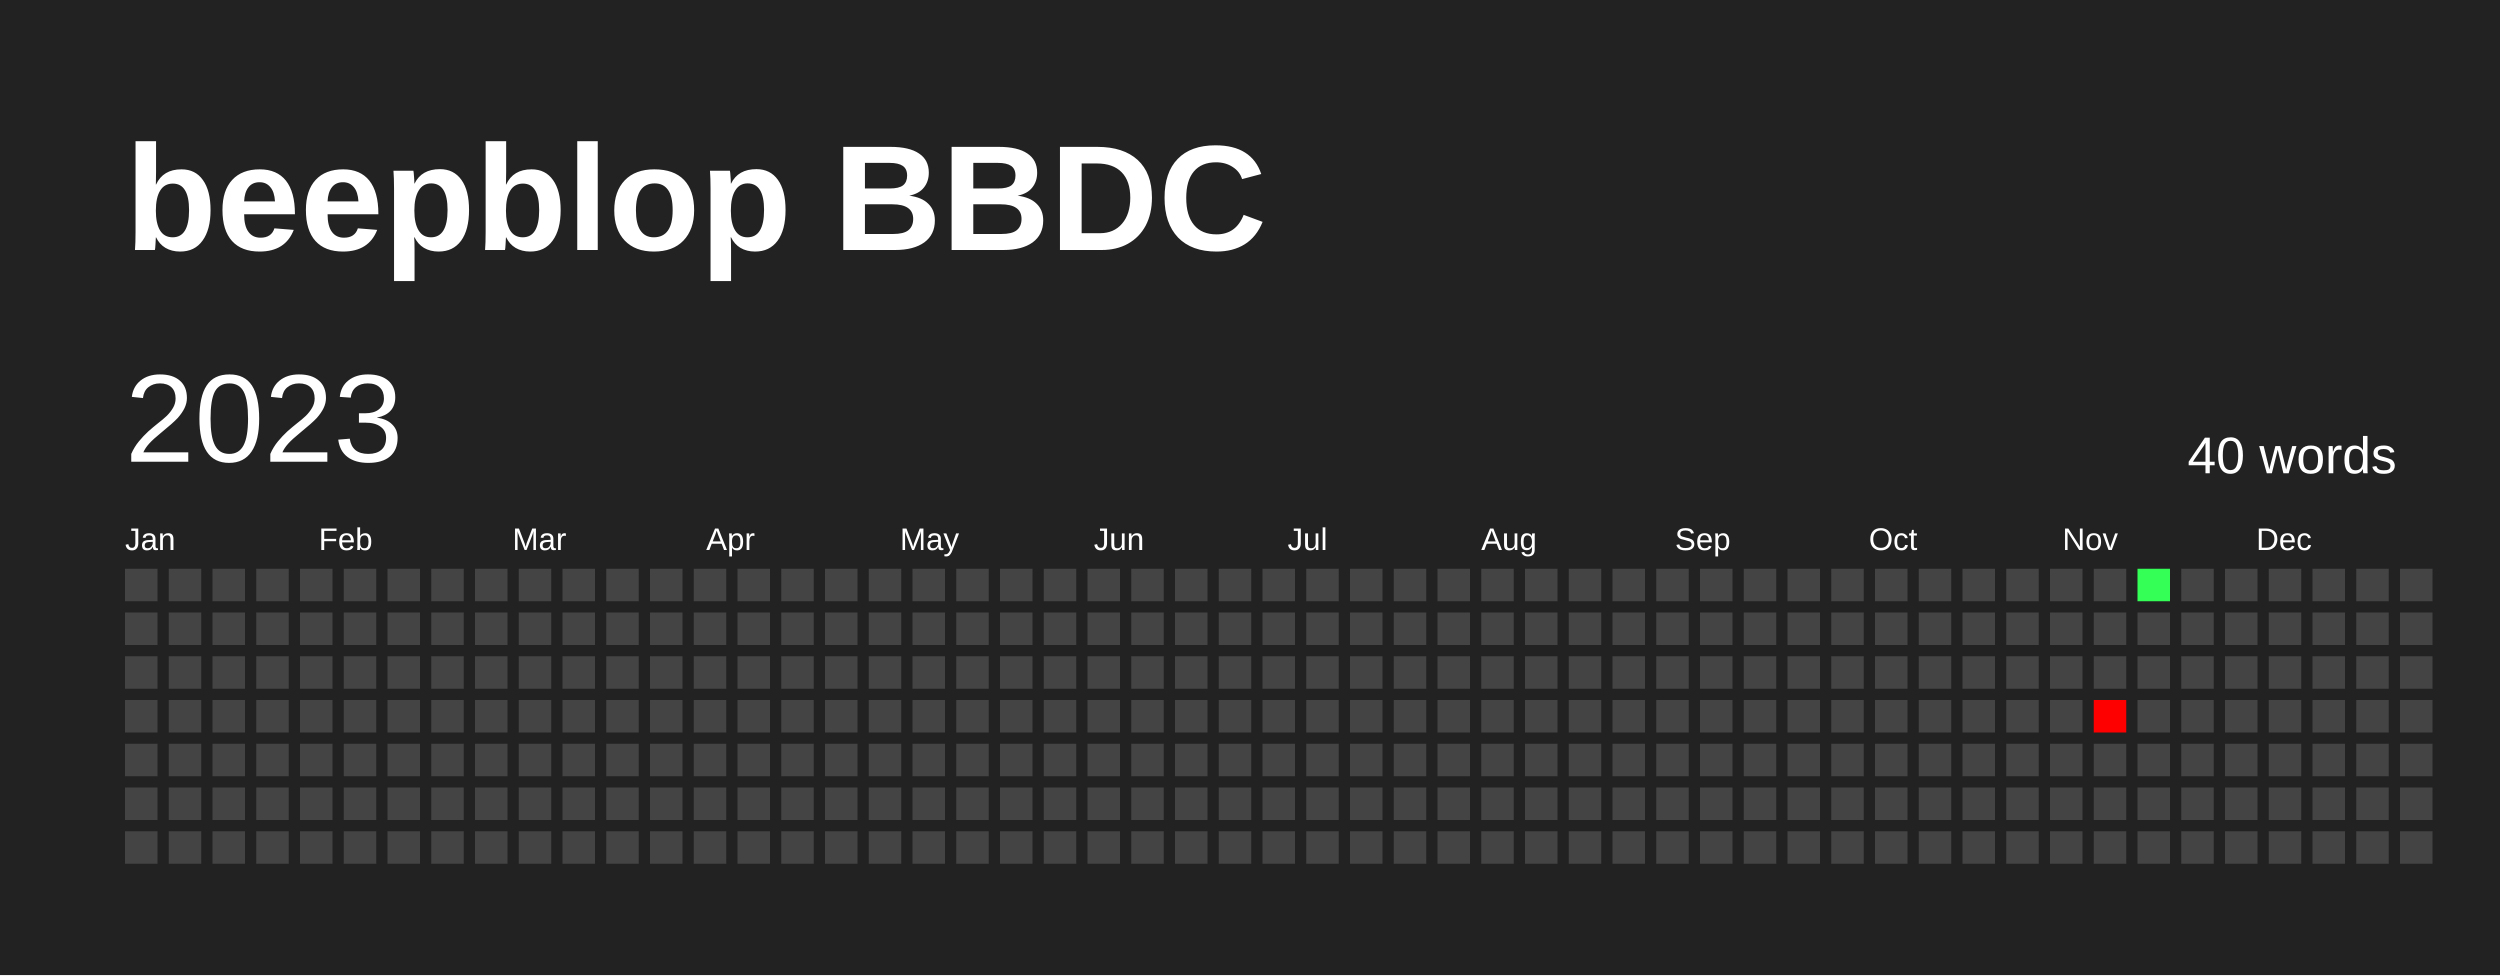
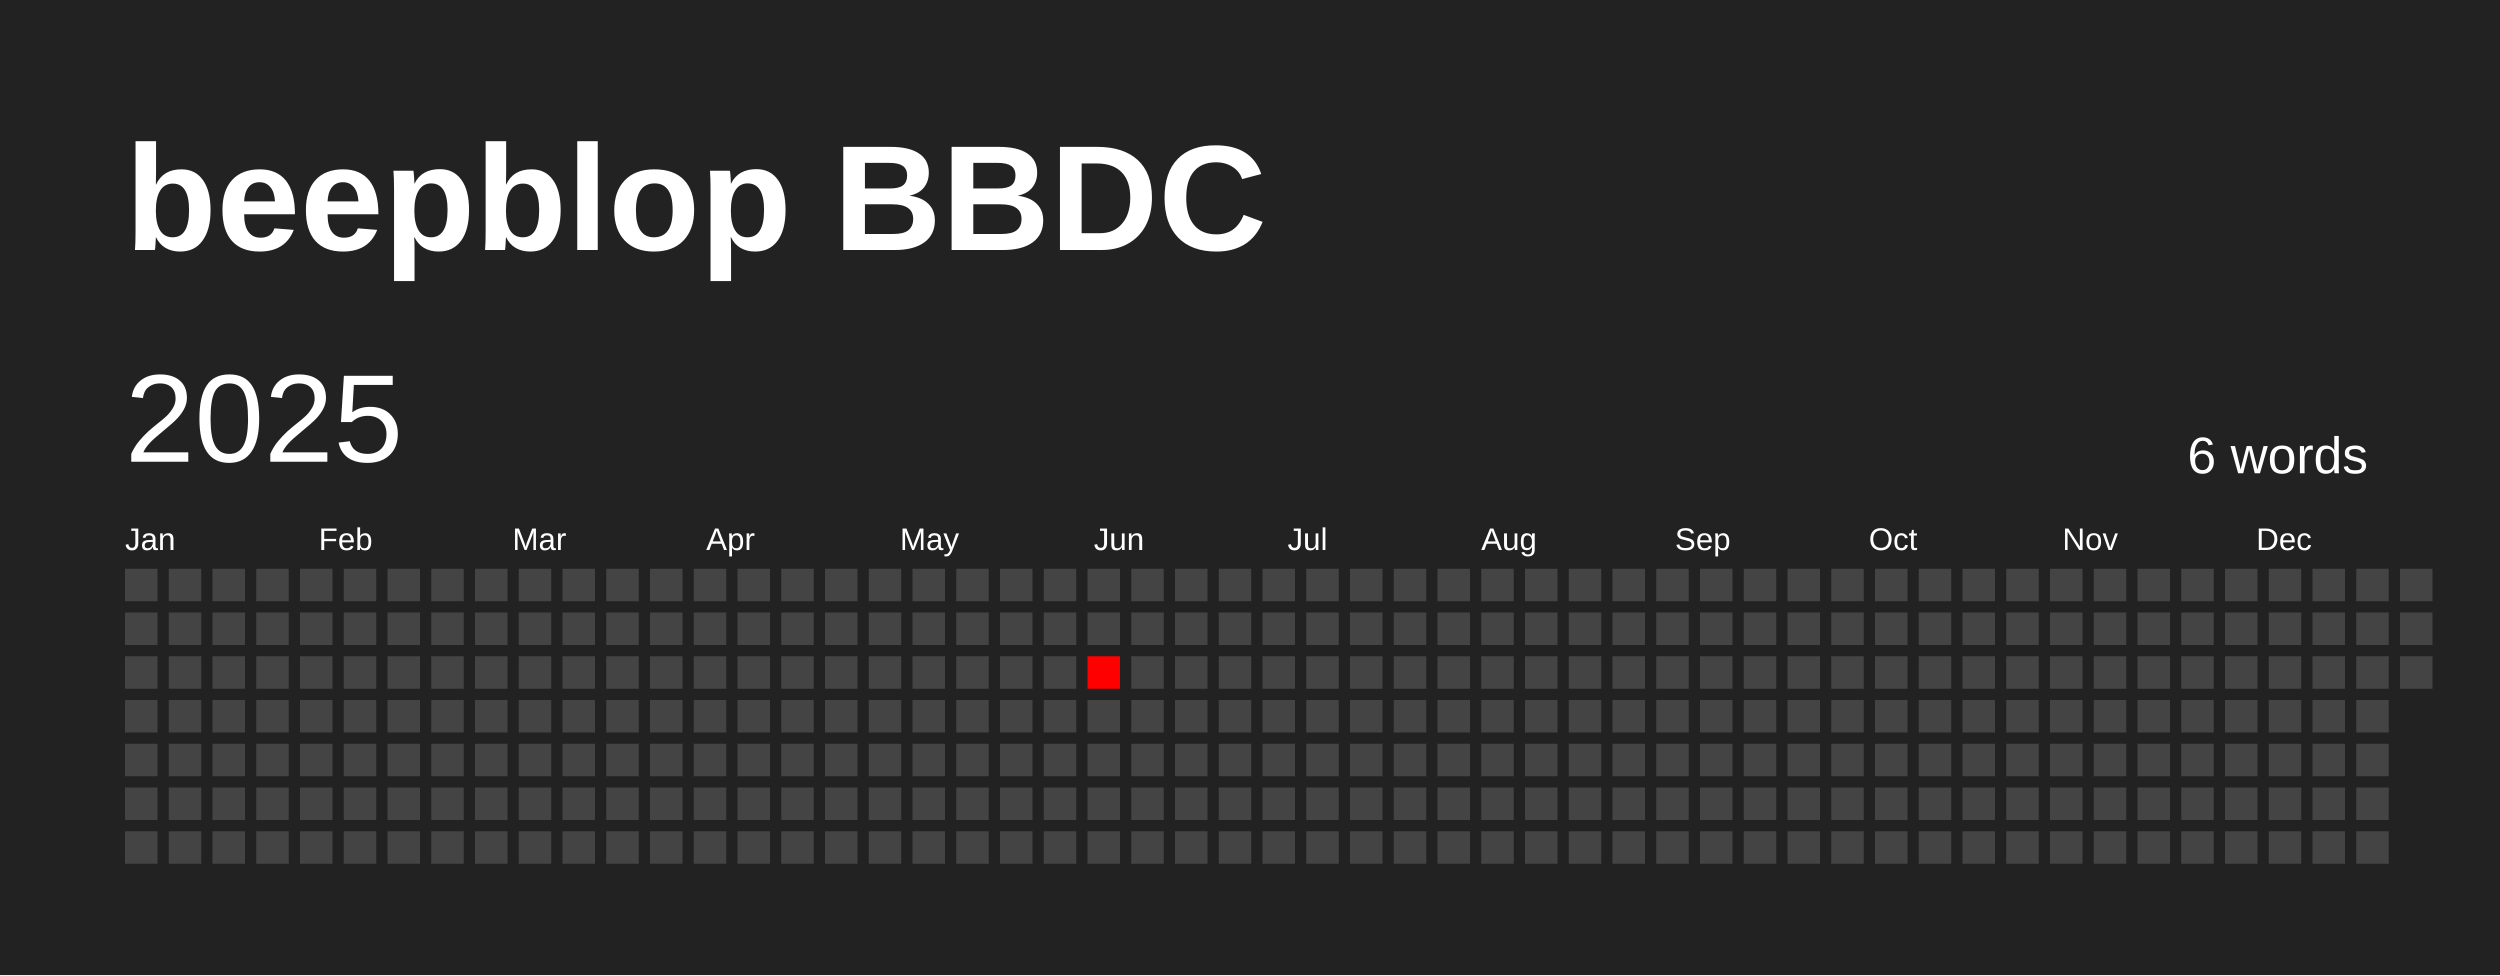
<svg xmlns="http://www.w3.org/2000/svg" baseProfile="full" height="78mm" version="1.1" viewBox="0,0,200,78" width="200mm">
  <defs />
  <rect fill="#222222" height="78" width="200" x="0" y="0" />
  <text fill="#FFFFFF" style="font-size:12px; font-family:Arial; font-weight:bold;" x="10" y="20">beepblop BBDC</text>
-   <text dominant-baseline="hanging" fill="#FFFFFF" style="font-size:10.0px; font-family:Arial;" x="10" y="30">2023</text>
-   <text dominant-baseline="hanging" fill="#FFFFFF" style="font-size:4.125px; font-family:Arial;" x="175" y="35">40 words</text>
+   <text dominant-baseline="hanging" fill="#FFFFFF" style="font-size:10.0px; font-family:Arial;" x="10" y="30">2025</text>
+   <text dominant-baseline="hanging" fill="#FFFFFF" style="font-size:4.125px; font-family:Arial;" x="175" y="35">6 words</text>
  <text fill="#FFFFFF" style="font-size:2.5px; font-family:Arial" x="10.0" y="44">Jan</text>
  <text fill="#FFFFFF" style="font-size:2.5px; font-family:Arial" x="25.5" y="44">Feb</text>
  <text fill="#FFFFFF" style="font-size:2.5px; font-family:Arial" x="41.0" y="44">Mar</text>
  <text fill="#FFFFFF" style="font-size:2.5px; font-family:Arial" x="56.5" y="44">Apr</text>
  <text fill="#FFFFFF" style="font-size:2.5px; font-family:Arial" x="72.0" y="44">May</text>
  <text fill="#FFFFFF" style="font-size:2.5px; font-family:Arial" x="87.5" y="44">Jun</text>
  <text fill="#FFFFFF" style="font-size:2.5px; font-family:Arial" x="103.0" y="44">Jul</text>
  <text fill="#FFFFFF" style="font-size:2.5px; font-family:Arial" x="118.5" y="44">Aug</text>
  <text fill="#FFFFFF" style="font-size:2.5px; font-family:Arial" x="134.0" y="44">Sep</text>
  <text fill="#FFFFFF" style="font-size:2.5px; font-family:Arial" x="149.5" y="44">Oct</text>
  <text fill="#FFFFFF" style="font-size:2.5px; font-family:Arial" x="165.0" y="44">Nov</text>
  <text fill="#FFFFFF" style="font-size:2.5px; font-family:Arial" x="180.5" y="44">Dec</text>
  <rect fill="#444444" height="2.6" width="2.6" x="10.0" y="45.5" />
  <rect fill="#444444" height="2.6" width="2.6" x="10.0" y="49.0" />
  <rect fill="#444444" height="2.6" width="2.6" x="10.0" y="52.5" />
  <rect fill="#444444" height="2.6" width="2.6" x="10.0" y="56.0" />
  <rect fill="#444444" height="2.6" width="2.6" x="10.0" y="59.5" />
  <rect fill="#444444" height="2.6" width="2.6" x="10.0" y="63.0" />
  <rect fill="#444444" height="2.6" width="2.6" x="10.0" y="66.5" />
  <rect fill="#444444" height="2.6" width="2.6" x="13.5" y="45.5" />
  <rect fill="#444444" height="2.6" width="2.6" x="13.5" y="49.0" />
  <rect fill="#444444" height="2.6" width="2.6" x="13.5" y="52.5" />
  <rect fill="#444444" height="2.6" width="2.6" x="13.5" y="56.0" />
  <rect fill="#444444" height="2.6" width="2.6" x="13.5" y="59.5" />
  <rect fill="#444444" height="2.6" width="2.6" x="13.5" y="63.0" />
  <rect fill="#444444" height="2.6" width="2.6" x="13.5" y="66.5" />
  <rect fill="#444444" height="2.6" width="2.6" x="17.0" y="45.5" />
  <rect fill="#444444" height="2.6" width="2.6" x="17.0" y="49.0" />
  <rect fill="#444444" height="2.6" width="2.6" x="17.0" y="52.5" />
  <rect fill="#444444" height="2.6" width="2.6" x="17.0" y="56.0" />
  <rect fill="#444444" height="2.6" width="2.6" x="17.0" y="59.5" />
  <rect fill="#444444" height="2.6" width="2.6" x="17.0" y="63.0" />
  <rect fill="#444444" height="2.6" width="2.6" x="17.0" y="66.5" />
  <rect fill="#444444" height="2.6" width="2.6" x="20.5" y="45.5" />
  <rect fill="#444444" height="2.6" width="2.6" x="20.5" y="49.0" />
  <rect fill="#444444" height="2.6" width="2.6" x="20.5" y="52.5" />
  <rect fill="#444444" height="2.6" width="2.6" x="20.5" y="56.0" />
  <rect fill="#444444" height="2.6" width="2.6" x="20.5" y="59.5" />
  <rect fill="#444444" height="2.6" width="2.6" x="20.5" y="63.0" />
  <rect fill="#444444" height="2.6" width="2.6" x="20.5" y="66.5" />
  <rect fill="#444444" height="2.6" width="2.6" x="24.0" y="45.5" />
  <rect fill="#444444" height="2.6" width="2.6" x="24.0" y="49.0" />
  <rect fill="#444444" height="2.6" width="2.6" x="24.0" y="52.5" />
  <rect fill="#444444" height="2.6" width="2.6" x="24.0" y="56.0" />
  <rect fill="#444444" height="2.6" width="2.6" x="24.0" y="59.5" />
  <rect fill="#444444" height="2.6" width="2.6" x="24.0" y="63.0" />
  <rect fill="#444444" height="2.6" width="2.6" x="24.0" y="66.5" />
  <rect fill="#444444" height="2.6" width="2.6" x="27.5" y="45.5" />
  <rect fill="#444444" height="2.6" width="2.6" x="27.5" y="49.0" />
  <rect fill="#444444" height="2.6" width="2.6" x="27.5" y="52.5" />
  <rect fill="#444444" height="2.6" width="2.6" x="27.5" y="56.0" />
  <rect fill="#444444" height="2.6" width="2.6" x="27.5" y="59.5" />
  <rect fill="#444444" height="2.6" width="2.6" x="27.5" y="63.0" />
  <rect fill="#444444" height="2.6" width="2.6" x="27.5" y="66.5" />
  <rect fill="#444444" height="2.6" width="2.6" x="31.0" y="45.5" />
  <rect fill="#444444" height="2.6" width="2.6" x="31.0" y="49.0" />
  <rect fill="#444444" height="2.6" width="2.6" x="31.0" y="52.5" />
  <rect fill="#444444" height="2.6" width="2.6" x="31.0" y="56.0" />
  <rect fill="#444444" height="2.6" width="2.6" x="31.0" y="59.5" />
  <rect fill="#444444" height="2.6" width="2.6" x="31.0" y="63.0" />
  <rect fill="#444444" height="2.6" width="2.6" x="31.0" y="66.5" />
  <rect fill="#444444" height="2.6" width="2.6" x="34.5" y="45.5" />
  <rect fill="#444444" height="2.6" width="2.6" x="34.5" y="49.0" />
  <rect fill="#444444" height="2.6" width="2.6" x="34.5" y="52.5" />
  <rect fill="#444444" height="2.6" width="2.6" x="34.5" y="56.0" />
  <rect fill="#444444" height="2.6" width="2.6" x="34.5" y="59.5" />
  <rect fill="#444444" height="2.6" width="2.6" x="34.5" y="63.0" />
  <rect fill="#444444" height="2.6" width="2.6" x="34.5" y="66.5" />
  <rect fill="#444444" height="2.6" width="2.6" x="38.0" y="45.5" />
  <rect fill="#444444" height="2.6" width="2.6" x="38.0" y="49.0" />
  <rect fill="#444444" height="2.6" width="2.6" x="38.0" y="52.5" />
  <rect fill="#444444" height="2.6" width="2.6" x="38.0" y="56.0" />
  <rect fill="#444444" height="2.6" width="2.6" x="38.0" y="59.5" />
  <rect fill="#444444" height="2.6" width="2.6" x="38.0" y="63.0" />
  <rect fill="#444444" height="2.6" width="2.6" x="38.0" y="66.5" />
  <rect fill="#444444" height="2.6" width="2.6" x="41.5" y="45.5" />
  <rect fill="#444444" height="2.6" width="2.6" x="41.5" y="49.0" />
  <rect fill="#444444" height="2.6" width="2.6" x="41.5" y="52.5" />
  <rect fill="#444444" height="2.6" width="2.6" x="41.5" y="56.0" />
  <rect fill="#444444" height="2.6" width="2.6" x="41.5" y="59.5" />
  <rect fill="#444444" height="2.6" width="2.6" x="41.5" y="63.0" />
  <rect fill="#444444" height="2.6" width="2.6" x="41.5" y="66.5" />
  <rect fill="#444444" height="2.6" width="2.6" x="45.0" y="45.5" />
  <rect fill="#444444" height="2.6" width="2.6" x="45.0" y="49.0" />
  <rect fill="#444444" height="2.6" width="2.6" x="45.0" y="52.5" />
  <rect fill="#444444" height="2.6" width="2.6" x="45.0" y="56.0" />
  <rect fill="#444444" height="2.6" width="2.6" x="45.0" y="59.5" />
  <rect fill="#444444" height="2.6" width="2.6" x="45.0" y="63.0" />
  <rect fill="#444444" height="2.6" width="2.6" x="45.0" y="66.5" />
  <rect fill="#444444" height="2.6" width="2.6" x="48.5" y="45.5" />
  <rect fill="#444444" height="2.6" width="2.6" x="48.5" y="49.0" />
  <rect fill="#444444" height="2.6" width="2.6" x="48.5" y="52.5" />
  <rect fill="#444444" height="2.6" width="2.6" x="48.5" y="56.0" />
  <rect fill="#444444" height="2.6" width="2.6" x="48.5" y="59.5" />
  <rect fill="#444444" height="2.6" width="2.6" x="48.5" y="63.0" />
  <rect fill="#444444" height="2.6" width="2.6" x="48.5" y="66.5" />
  <rect fill="#444444" height="2.6" width="2.6" x="52.0" y="45.5" />
  <rect fill="#444444" height="2.6" width="2.6" x="52.0" y="49.0" />
  <rect fill="#444444" height="2.6" width="2.6" x="52.0" y="52.5" />
  <rect fill="#444444" height="2.6" width="2.6" x="52.0" y="56.0" />
  <rect fill="#444444" height="2.6" width="2.6" x="52.0" y="59.5" />
  <rect fill="#444444" height="2.6" width="2.6" x="52.0" y="63.0" />
  <rect fill="#444444" height="2.6" width="2.6" x="52.0" y="66.5" />
  <rect fill="#444444" height="2.6" width="2.6" x="55.5" y="45.5" />
  <rect fill="#444444" height="2.6" width="2.6" x="55.5" y="49.0" />
  <rect fill="#444444" height="2.6" width="2.6" x="55.5" y="52.5" />
  <rect fill="#444444" height="2.6" width="2.6" x="55.5" y="56.0" />
  <rect fill="#444444" height="2.6" width="2.6" x="55.5" y="59.5" />
  <rect fill="#444444" height="2.6" width="2.6" x="55.5" y="63.0" />
  <rect fill="#444444" height="2.6" width="2.6" x="55.5" y="66.5" />
  <rect fill="#444444" height="2.6" width="2.6" x="59.0" y="45.5" />
  <rect fill="#444444" height="2.6" width="2.6" x="59.0" y="49.0" />
  <rect fill="#444444" height="2.6" width="2.6" x="59.0" y="52.5" />
  <rect fill="#444444" height="2.6" width="2.6" x="59.0" y="56.0" />
  <rect fill="#444444" height="2.6" width="2.6" x="59.0" y="59.5" />
  <rect fill="#444444" height="2.6" width="2.6" x="59.0" y="63.0" />
  <rect fill="#444444" height="2.6" width="2.6" x="59.0" y="66.5" />
  <rect fill="#444444" height="2.6" width="2.6" x="62.5" y="45.5" />
  <rect fill="#444444" height="2.6" width="2.6" x="62.5" y="49.0" />
  <rect fill="#444444" height="2.6" width="2.6" x="62.5" y="52.5" />
  <rect fill="#444444" height="2.6" width="2.6" x="62.5" y="56.0" />
  <rect fill="#444444" height="2.6" width="2.6" x="62.5" y="59.5" />
  <rect fill="#444444" height="2.6" width="2.6" x="62.5" y="63.0" />
  <rect fill="#444444" height="2.6" width="2.6" x="62.5" y="66.5" />
  <rect fill="#444444" height="2.6" width="2.6" x="66.0" y="45.5" />
  <rect fill="#444444" height="2.6" width="2.6" x="66.0" y="49.0" />
  <rect fill="#444444" height="2.6" width="2.6" x="66.0" y="52.5" />
  <rect fill="#444444" height="2.6" width="2.6" x="66.0" y="56.0" />
  <rect fill="#444444" height="2.6" width="2.6" x="66.0" y="59.5" />
  <rect fill="#444444" height="2.6" width="2.6" x="66.0" y="63.0" />
  <rect fill="#444444" height="2.6" width="2.6" x="66.0" y="66.5" />
  <rect fill="#444444" height="2.6" width="2.6" x="69.5" y="45.5" />
  <rect fill="#444444" height="2.6" width="2.6" x="69.5" y="49.0" />
  <rect fill="#444444" height="2.6" width="2.6" x="69.5" y="52.5" />
  <rect fill="#444444" height="2.6" width="2.6" x="69.5" y="56.0" />
  <rect fill="#444444" height="2.6" width="2.6" x="69.5" y="59.5" />
  <rect fill="#444444" height="2.6" width="2.6" x="69.5" y="63.0" />
  <rect fill="#444444" height="2.6" width="2.6" x="69.5" y="66.5" />
  <rect fill="#444444" height="2.6" width="2.6" x="73.0" y="45.5" />
  <rect fill="#444444" height="2.6" width="2.6" x="73.0" y="49.0" />
  <rect fill="#444444" height="2.6" width="2.6" x="73.0" y="52.5" />
  <rect fill="#444444" height="2.6" width="2.6" x="73.0" y="56.0" />
  <rect fill="#444444" height="2.6" width="2.6" x="73.0" y="59.5" />
  <rect fill="#444444" height="2.6" width="2.6" x="73.0" y="63.0" />
  <rect fill="#444444" height="2.6" width="2.6" x="73.0" y="66.5" />
  <rect fill="#444444" height="2.6" width="2.6" x="76.5" y="45.5" />
  <rect fill="#444444" height="2.6" width="2.6" x="76.5" y="49.0" />
  <rect fill="#444444" height="2.6" width="2.6" x="76.5" y="52.5" />
  <rect fill="#444444" height="2.6" width="2.6" x="76.5" y="56.0" />
  <rect fill="#444444" height="2.6" width="2.6" x="76.5" y="59.5" />
  <rect fill="#444444" height="2.6" width="2.6" x="76.5" y="63.0" />
  <rect fill="#444444" height="2.6" width="2.6" x="76.5" y="66.5" />
  <rect fill="#444444" height="2.6" width="2.6" x="80.0" y="45.5" />
  <rect fill="#444444" height="2.6" width="2.6" x="80.0" y="49.0" />
  <rect fill="#444444" height="2.6" width="2.6" x="80.0" y="52.5" />
  <rect fill="#444444" height="2.6" width="2.6" x="80.0" y="56.0" />
  <rect fill="#444444" height="2.6" width="2.6" x="80.0" y="59.5" />
  <rect fill="#444444" height="2.6" width="2.6" x="80.0" y="63.0" />
  <rect fill="#444444" height="2.6" width="2.6" x="80.0" y="66.5" />
  <rect fill="#444444" height="2.6" width="2.6" x="83.5" y="45.5" />
  <rect fill="#444444" height="2.6" width="2.6" x="83.5" y="49.0" />
  <rect fill="#444444" height="2.6" width="2.6" x="83.5" y="52.5" />
  <rect fill="#444444" height="2.6" width="2.6" x="83.5" y="56.0" />
  <rect fill="#444444" height="2.6" width="2.6" x="83.5" y="59.5" />
  <rect fill="#444444" height="2.6" width="2.6" x="83.5" y="63.0" />
  <rect fill="#444444" height="2.6" width="2.6" x="83.5" y="66.5" />
  <rect fill="#444444" height="2.6" width="2.6" x="87.0" y="45.5" />
  <rect fill="#444444" height="2.6" width="2.6" x="87.0" y="49.0" />
-   <rect fill="#444444" height="2.6" width="2.6" x="87.0" y="52.5" />
+   <rect fill="#ff0000" height="2.6" width="2.6" x="87.0" y="52.5" />
  <rect fill="#444444" height="2.6" width="2.6" x="87.0" y="56.0" />
  <rect fill="#444444" height="2.6" width="2.6" x="87.0" y="59.5" />
  <rect fill="#444444" height="2.6" width="2.6" x="87.0" y="63.0" />
  <rect fill="#444444" height="2.6" width="2.6" x="87.0" y="66.5" />
  <rect fill="#444444" height="2.6" width="2.6" x="90.5" y="45.5" />
  <rect fill="#444444" height="2.6" width="2.6" x="90.5" y="49.0" />
  <rect fill="#444444" height="2.6" width="2.6" x="90.5" y="52.5" />
  <rect fill="#444444" height="2.6" width="2.6" x="90.5" y="56.0" />
  <rect fill="#444444" height="2.6" width="2.6" x="90.5" y="59.5" />
  <rect fill="#444444" height="2.6" width="2.6" x="90.5" y="63.0" />
  <rect fill="#444444" height="2.6" width="2.6" x="90.5" y="66.5" />
  <rect fill="#444444" height="2.6" width="2.6" x="94.0" y="45.5" />
  <rect fill="#444444" height="2.6" width="2.6" x="94.0" y="49.0" />
  <rect fill="#444444" height="2.6" width="2.6" x="94.0" y="52.5" />
  <rect fill="#444444" height="2.6" width="2.6" x="94.0" y="56.0" />
  <rect fill="#444444" height="2.6" width="2.6" x="94.0" y="59.5" />
  <rect fill="#444444" height="2.6" width="2.6" x="94.0" y="63.0" />
  <rect fill="#444444" height="2.6" width="2.6" x="94.0" y="66.5" />
  <rect fill="#444444" height="2.6" width="2.6" x="97.5" y="45.5" />
  <rect fill="#444444" height="2.6" width="2.6" x="97.5" y="49.0" />
  <rect fill="#444444" height="2.6" width="2.6" x="97.5" y="52.5" />
  <rect fill="#444444" height="2.6" width="2.6" x="97.5" y="56.0" />
  <rect fill="#444444" height="2.6" width="2.6" x="97.5" y="59.5" />
  <rect fill="#444444" height="2.6" width="2.6" x="97.5" y="63.0" />
  <rect fill="#444444" height="2.6" width="2.6" x="97.5" y="66.5" />
  <rect fill="#444444" height="2.6" width="2.6" x="101.0" y="45.5" />
  <rect fill="#444444" height="2.6" width="2.6" x="101.0" y="49.0" />
  <rect fill="#444444" height="2.6" width="2.6" x="101.0" y="52.5" />
  <rect fill="#444444" height="2.6" width="2.6" x="101.0" y="56.0" />
  <rect fill="#444444" height="2.6" width="2.6" x="101.0" y="59.5" />
  <rect fill="#444444" height="2.6" width="2.6" x="101.0" y="63.0" />
  <rect fill="#444444" height="2.6" width="2.6" x="101.0" y="66.5" />
  <rect fill="#444444" height="2.6" width="2.6" x="104.5" y="45.5" />
  <rect fill="#444444" height="2.6" width="2.6" x="104.5" y="49.0" />
  <rect fill="#444444" height="2.6" width="2.6" x="104.5" y="52.5" />
  <rect fill="#444444" height="2.6" width="2.6" x="104.5" y="56.0" />
  <rect fill="#444444" height="2.6" width="2.6" x="104.5" y="59.5" />
  <rect fill="#444444" height="2.6" width="2.6" x="104.5" y="63.0" />
  <rect fill="#444444" height="2.6" width="2.6" x="104.5" y="66.5" />
  <rect fill="#444444" height="2.6" width="2.6" x="108.0" y="45.5" />
  <rect fill="#444444" height="2.6" width="2.6" x="108.0" y="49.0" />
  <rect fill="#444444" height="2.6" width="2.6" x="108.0" y="52.5" />
  <rect fill="#444444" height="2.6" width="2.6" x="108.0" y="56.0" />
  <rect fill="#444444" height="2.6" width="2.6" x="108.0" y="59.5" />
  <rect fill="#444444" height="2.6" width="2.6" x="108.0" y="63.0" />
  <rect fill="#444444" height="2.6" width="2.6" x="108.0" y="66.5" />
  <rect fill="#444444" height="2.6" width="2.6" x="111.5" y="45.5" />
  <rect fill="#444444" height="2.6" width="2.6" x="111.5" y="49.0" />
  <rect fill="#444444" height="2.6" width="2.6" x="111.5" y="52.5" />
  <rect fill="#444444" height="2.6" width="2.6" x="111.5" y="56.0" />
  <rect fill="#444444" height="2.6" width="2.6" x="111.5" y="59.5" />
  <rect fill="#444444" height="2.6" width="2.6" x="111.5" y="63.0" />
  <rect fill="#444444" height="2.6" width="2.6" x="111.5" y="66.5" />
  <rect fill="#444444" height="2.6" width="2.6" x="115.0" y="45.5" />
  <rect fill="#444444" height="2.6" width="2.6" x="115.0" y="49.0" />
  <rect fill="#444444" height="2.6" width="2.6" x="115.0" y="52.5" />
  <rect fill="#444444" height="2.6" width="2.6" x="115.0" y="56.0" />
  <rect fill="#444444" height="2.6" width="2.6" x="115.0" y="59.5" />
  <rect fill="#444444" height="2.6" width="2.6" x="115.0" y="63.0" />
  <rect fill="#444444" height="2.6" width="2.6" x="115.0" y="66.5" />
  <rect fill="#444444" height="2.6" width="2.6" x="118.5" y="45.5" />
  <rect fill="#444444" height="2.6" width="2.6" x="118.5" y="49.0" />
  <rect fill="#444444" height="2.6" width="2.6" x="118.5" y="52.5" />
  <rect fill="#444444" height="2.6" width="2.6" x="118.5" y="56.0" />
  <rect fill="#444444" height="2.6" width="2.6" x="118.5" y="59.5" />
  <rect fill="#444444" height="2.6" width="2.6" x="118.5" y="63.0" />
  <rect fill="#444444" height="2.6" width="2.6" x="118.5" y="66.5" />
  <rect fill="#444444" height="2.6" width="2.6" x="122.0" y="45.5" />
  <rect fill="#444444" height="2.6" width="2.6" x="122.0" y="49.0" />
  <rect fill="#444444" height="2.6" width="2.6" x="122.0" y="52.5" />
  <rect fill="#444444" height="2.6" width="2.6" x="122.0" y="56.0" />
  <rect fill="#444444" height="2.6" width="2.6" x="122.0" y="59.5" />
  <rect fill="#444444" height="2.6" width="2.6" x="122.0" y="63.0" />
  <rect fill="#444444" height="2.6" width="2.6" x="122.0" y="66.5" />
  <rect fill="#444444" height="2.6" width="2.6" x="125.5" y="45.5" />
  <rect fill="#444444" height="2.6" width="2.6" x="125.5" y="49.0" />
  <rect fill="#444444" height="2.6" width="2.6" x="125.5" y="52.5" />
  <rect fill="#444444" height="2.6" width="2.6" x="125.5" y="56.0" />
  <rect fill="#444444" height="2.6" width="2.6" x="125.5" y="59.5" />
  <rect fill="#444444" height="2.6" width="2.6" x="125.5" y="63.0" />
  <rect fill="#444444" height="2.6" width="2.6" x="125.5" y="66.5" />
  <rect fill="#444444" height="2.6" width="2.6" x="129.0" y="45.5" />
  <rect fill="#444444" height="2.6" width="2.6" x="129.0" y="49.0" />
  <rect fill="#444444" height="2.6" width="2.6" x="129.0" y="52.5" />
  <rect fill="#444444" height="2.6" width="2.6" x="129.0" y="56.0" />
  <rect fill="#444444" height="2.6" width="2.6" x="129.0" y="59.5" />
  <rect fill="#444444" height="2.6" width="2.6" x="129.0" y="63.0" />
  <rect fill="#444444" height="2.6" width="2.6" x="129.0" y="66.5" />
  <rect fill="#444444" height="2.6" width="2.6" x="132.5" y="45.5" />
  <rect fill="#444444" height="2.6" width="2.6" x="132.5" y="49.0" />
  <rect fill="#444444" height="2.6" width="2.6" x="132.5" y="52.5" />
  <rect fill="#444444" height="2.6" width="2.6" x="132.5" y="56.0" />
  <rect fill="#444444" height="2.6" width="2.6" x="132.5" y="59.5" />
  <rect fill="#444444" height="2.6" width="2.6" x="132.5" y="63.0" />
  <rect fill="#444444" height="2.6" width="2.6" x="132.5" y="66.5" />
  <rect fill="#444444" height="2.6" width="2.6" x="136.0" y="45.5" />
  <rect fill="#444444" height="2.6" width="2.6" x="136.0" y="49.0" />
  <rect fill="#444444" height="2.6" width="2.6" x="136.0" y="52.5" />
  <rect fill="#444444" height="2.6" width="2.6" x="136.0" y="56.0" />
  <rect fill="#444444" height="2.6" width="2.6" x="136.0" y="59.5" />
  <rect fill="#444444" height="2.6" width="2.6" x="136.0" y="63.0" />
  <rect fill="#444444" height="2.6" width="2.6" x="136.0" y="66.5" />
  <rect fill="#444444" height="2.6" width="2.6" x="139.5" y="45.5" />
  <rect fill="#444444" height="2.6" width="2.6" x="139.5" y="49.0" />
  <rect fill="#444444" height="2.6" width="2.6" x="139.5" y="52.5" />
  <rect fill="#444444" height="2.6" width="2.6" x="139.5" y="56.0" />
  <rect fill="#444444" height="2.6" width="2.6" x="139.5" y="59.5" />
  <rect fill="#444444" height="2.6" width="2.6" x="139.5" y="63.0" />
  <rect fill="#444444" height="2.6" width="2.6" x="139.5" y="66.5" />
  <rect fill="#444444" height="2.6" width="2.6" x="143.0" y="45.5" />
  <rect fill="#444444" height="2.6" width="2.6" x="143.0" y="49.0" />
  <rect fill="#444444" height="2.6" width="2.6" x="143.0" y="52.5" />
  <rect fill="#444444" height="2.6" width="2.6" x="143.0" y="56.0" />
  <rect fill="#444444" height="2.6" width="2.6" x="143.0" y="59.5" />
  <rect fill="#444444" height="2.6" width="2.6" x="143.0" y="63.0" />
  <rect fill="#444444" height="2.6" width="2.6" x="143.0" y="66.5" />
  <rect fill="#444444" height="2.6" width="2.6" x="146.5" y="45.5" />
  <rect fill="#444444" height="2.6" width="2.6" x="146.5" y="49.0" />
  <rect fill="#444444" height="2.6" width="2.6" x="146.5" y="52.5" />
  <rect fill="#444444" height="2.6" width="2.6" x="146.5" y="56.0" />
  <rect fill="#444444" height="2.6" width="2.6" x="146.5" y="59.5" />
  <rect fill="#444444" height="2.6" width="2.6" x="146.5" y="63.0" />
  <rect fill="#444444" height="2.6" width="2.6" x="146.5" y="66.5" />
  <rect fill="#444444" height="2.6" width="2.6" x="150.0" y="45.5" />
  <rect fill="#444444" height="2.6" width="2.6" x="150.0" y="49.0" />
  <rect fill="#444444" height="2.6" width="2.6" x="150.0" y="52.5" />
  <rect fill="#444444" height="2.6" width="2.6" x="150.0" y="56.0" />
  <rect fill="#444444" height="2.6" width="2.6" x="150.0" y="59.5" />
  <rect fill="#444444" height="2.6" width="2.6" x="150.0" y="63.0" />
  <rect fill="#444444" height="2.6" width="2.6" x="150.0" y="66.5" />
  <rect fill="#444444" height="2.6" width="2.6" x="153.5" y="45.5" />
  <rect fill="#444444" height="2.6" width="2.6" x="153.5" y="49.0" />
  <rect fill="#444444" height="2.6" width="2.6" x="153.5" y="52.5" />
  <rect fill="#444444" height="2.6" width="2.6" x="153.5" y="56.0" />
  <rect fill="#444444" height="2.6" width="2.6" x="153.5" y="59.5" />
  <rect fill="#444444" height="2.6" width="2.6" x="153.5" y="63.0" />
  <rect fill="#444444" height="2.6" width="2.6" x="153.5" y="66.5" />
  <rect fill="#444444" height="2.6" width="2.6" x="157.0" y="45.5" />
  <rect fill="#444444" height="2.6" width="2.6" x="157.0" y="49.0" />
  <rect fill="#444444" height="2.6" width="2.6" x="157.0" y="52.5" />
  <rect fill="#444444" height="2.6" width="2.6" x="157.0" y="56.0" />
  <rect fill="#444444" height="2.6" width="2.6" x="157.0" y="59.5" />
  <rect fill="#444444" height="2.6" width="2.6" x="157.0" y="63.0" />
  <rect fill="#444444" height="2.6" width="2.6" x="157.0" y="66.5" />
  <rect fill="#444444" height="2.6" width="2.6" x="160.5" y="45.5" />
  <rect fill="#444444" height="2.6" width="2.6" x="160.5" y="49.0" />
  <rect fill="#444444" height="2.6" width="2.6" x="160.5" y="52.5" />
  <rect fill="#444444" height="2.6" width="2.6" x="160.5" y="56.0" />
  <rect fill="#444444" height="2.6" width="2.6" x="160.5" y="59.5" />
  <rect fill="#444444" height="2.6" width="2.6" x="160.5" y="63.0" />
  <rect fill="#444444" height="2.6" width="2.6" x="160.5" y="66.5" />
  <rect fill="#444444" height="2.6" width="2.6" x="164.0" y="45.5" />
  <rect fill="#444444" height="2.6" width="2.6" x="164.0" y="49.0" />
  <rect fill="#444444" height="2.6" width="2.6" x="164.0" y="52.5" />
  <rect fill="#444444" height="2.6" width="2.6" x="164.0" y="56.0" />
  <rect fill="#444444" height="2.6" width="2.6" x="164.0" y="59.5" />
  <rect fill="#444444" height="2.6" width="2.6" x="164.0" y="63.0" />
  <rect fill="#444444" height="2.6" width="2.6" x="164.0" y="66.5" />
  <rect fill="#444444" height="2.6" width="2.6" x="167.5" y="45.5" />
  <rect fill="#444444" height="2.6" width="2.6" x="167.5" y="49.0" />
  <rect fill="#444444" height="2.6" width="2.6" x="167.5" y="52.5" />
-   <rect fill="red" height="2.6" width="2.6" x="167.5" y="56.0" />
+   <rect fill="#444444" height="2.6" width="2.6" x="167.5" y="56.0" />
  <rect fill="#444444" height="2.6" width="2.6" x="167.5" y="59.5" />
  <rect fill="#444444" height="2.6" width="2.6" x="167.5" y="63.0" />
  <rect fill="#444444" height="2.6" width="2.6" x="167.5" y="66.5" />
-   <rect fill="#33ff56" height="2.6" width="2.6" x="171.0" y="45.5" />
+   <rect fill="#444444" height="2.6" width="2.6" x="171.0" y="45.5" />
  <rect fill="#444444" height="2.6" width="2.6" x="171.0" y="49.0" />
  <rect fill="#444444" height="2.6" width="2.6" x="171.0" y="52.5" />
  <rect fill="#444444" height="2.6" width="2.6" x="171.0" y="56.0" />
  <rect fill="#444444" height="2.6" width="2.6" x="171.0" y="59.5" />
  <rect fill="#444444" height="2.6" width="2.6" x="171.0" y="63.0" />
  <rect fill="#444444" height="2.6" width="2.6" x="171.0" y="66.5" />
  <rect fill="#444444" height="2.6" width="2.6" x="174.5" y="45.5" />
  <rect fill="#444444" height="2.6" width="2.6" x="174.5" y="49.0" />
  <rect fill="#444444" height="2.6" width="2.6" x="174.5" y="52.5" />
  <rect fill="#444444" height="2.6" width="2.6" x="174.5" y="56.0" />
  <rect fill="#444444" height="2.6" width="2.6" x="174.5" y="59.5" />
  <rect fill="#444444" height="2.6" width="2.6" x="174.5" y="63.0" />
  <rect fill="#444444" height="2.6" width="2.6" x="174.5" y="66.5" />
  <rect fill="#444444" height="2.6" width="2.6" x="178.0" y="45.5" />
  <rect fill="#444444" height="2.6" width="2.6" x="178.0" y="49.0" />
  <rect fill="#444444" height="2.6" width="2.6" x="178.0" y="52.5" />
  <rect fill="#444444" height="2.6" width="2.6" x="178.0" y="56.0" />
  <rect fill="#444444" height="2.6" width="2.6" x="178.0" y="59.5" />
  <rect fill="#444444" height="2.6" width="2.6" x="178.0" y="63.0" />
  <rect fill="#444444" height="2.6" width="2.6" x="178.0" y="66.5" />
  <rect fill="#444444" height="2.6" width="2.6" x="181.5" y="45.5" />
  <rect fill="#444444" height="2.6" width="2.6" x="181.5" y="49.0" />
  <rect fill="#444444" height="2.6" width="2.6" x="181.5" y="52.5" />
  <rect fill="#444444" height="2.6" width="2.6" x="181.5" y="56.0" />
  <rect fill="#444444" height="2.6" width="2.6" x="181.5" y="59.5" />
  <rect fill="#444444" height="2.6" width="2.6" x="181.5" y="63.0" />
  <rect fill="#444444" height="2.6" width="2.6" x="181.5" y="66.5" />
  <rect fill="#444444" height="2.6" width="2.6" x="185.0" y="45.5" />
  <rect fill="#444444" height="2.6" width="2.6" x="185.0" y="49.0" />
  <rect fill="#444444" height="2.6" width="2.6" x="185.0" y="52.5" />
  <rect fill="#444444" height="2.6" width="2.6" x="185.0" y="56.0" />
  <rect fill="#444444" height="2.6" width="2.6" x="185.0" y="59.5" />
  <rect fill="#444444" height="2.6" width="2.6" x="185.0" y="63.0" />
  <rect fill="#444444" height="2.6" width="2.6" x="185.0" y="66.5" />
  <rect fill="#444444" height="2.6" width="2.6" x="188.5" y="45.5" />
  <rect fill="#444444" height="2.6" width="2.6" x="188.5" y="49.0" />
  <rect fill="#444444" height="2.6" width="2.6" x="188.5" y="52.5" />
  <rect fill="#444444" height="2.6" width="2.6" x="188.5" y="56.0" />
  <rect fill="#444444" height="2.6" width="2.6" x="188.5" y="59.5" />
  <rect fill="#444444" height="2.6" width="2.6" x="188.5" y="63.0" />
  <rect fill="#444444" height="2.6" width="2.6" x="188.5" y="66.5" />
  <rect fill="#444444" height="2.6" width="2.6" x="192.0" y="45.5" />
  <rect fill="#444444" height="2.6" width="2.6" x="192.0" y="49.0" />
  <rect fill="#444444" height="2.6" width="2.6" x="192.0" y="52.5" />
-   <rect fill="#444444" height="2.6" width="2.6" x="192.0" y="56.0" />
-   <rect fill="#444444" height="2.6" width="2.6" x="192.0" y="59.5" />
-   <rect fill="#444444" height="2.6" width="2.6" x="192.0" y="63.0" />
-   <rect fill="#444444" height="2.6" width="2.6" x="192.0" y="66.5" />
</svg>
